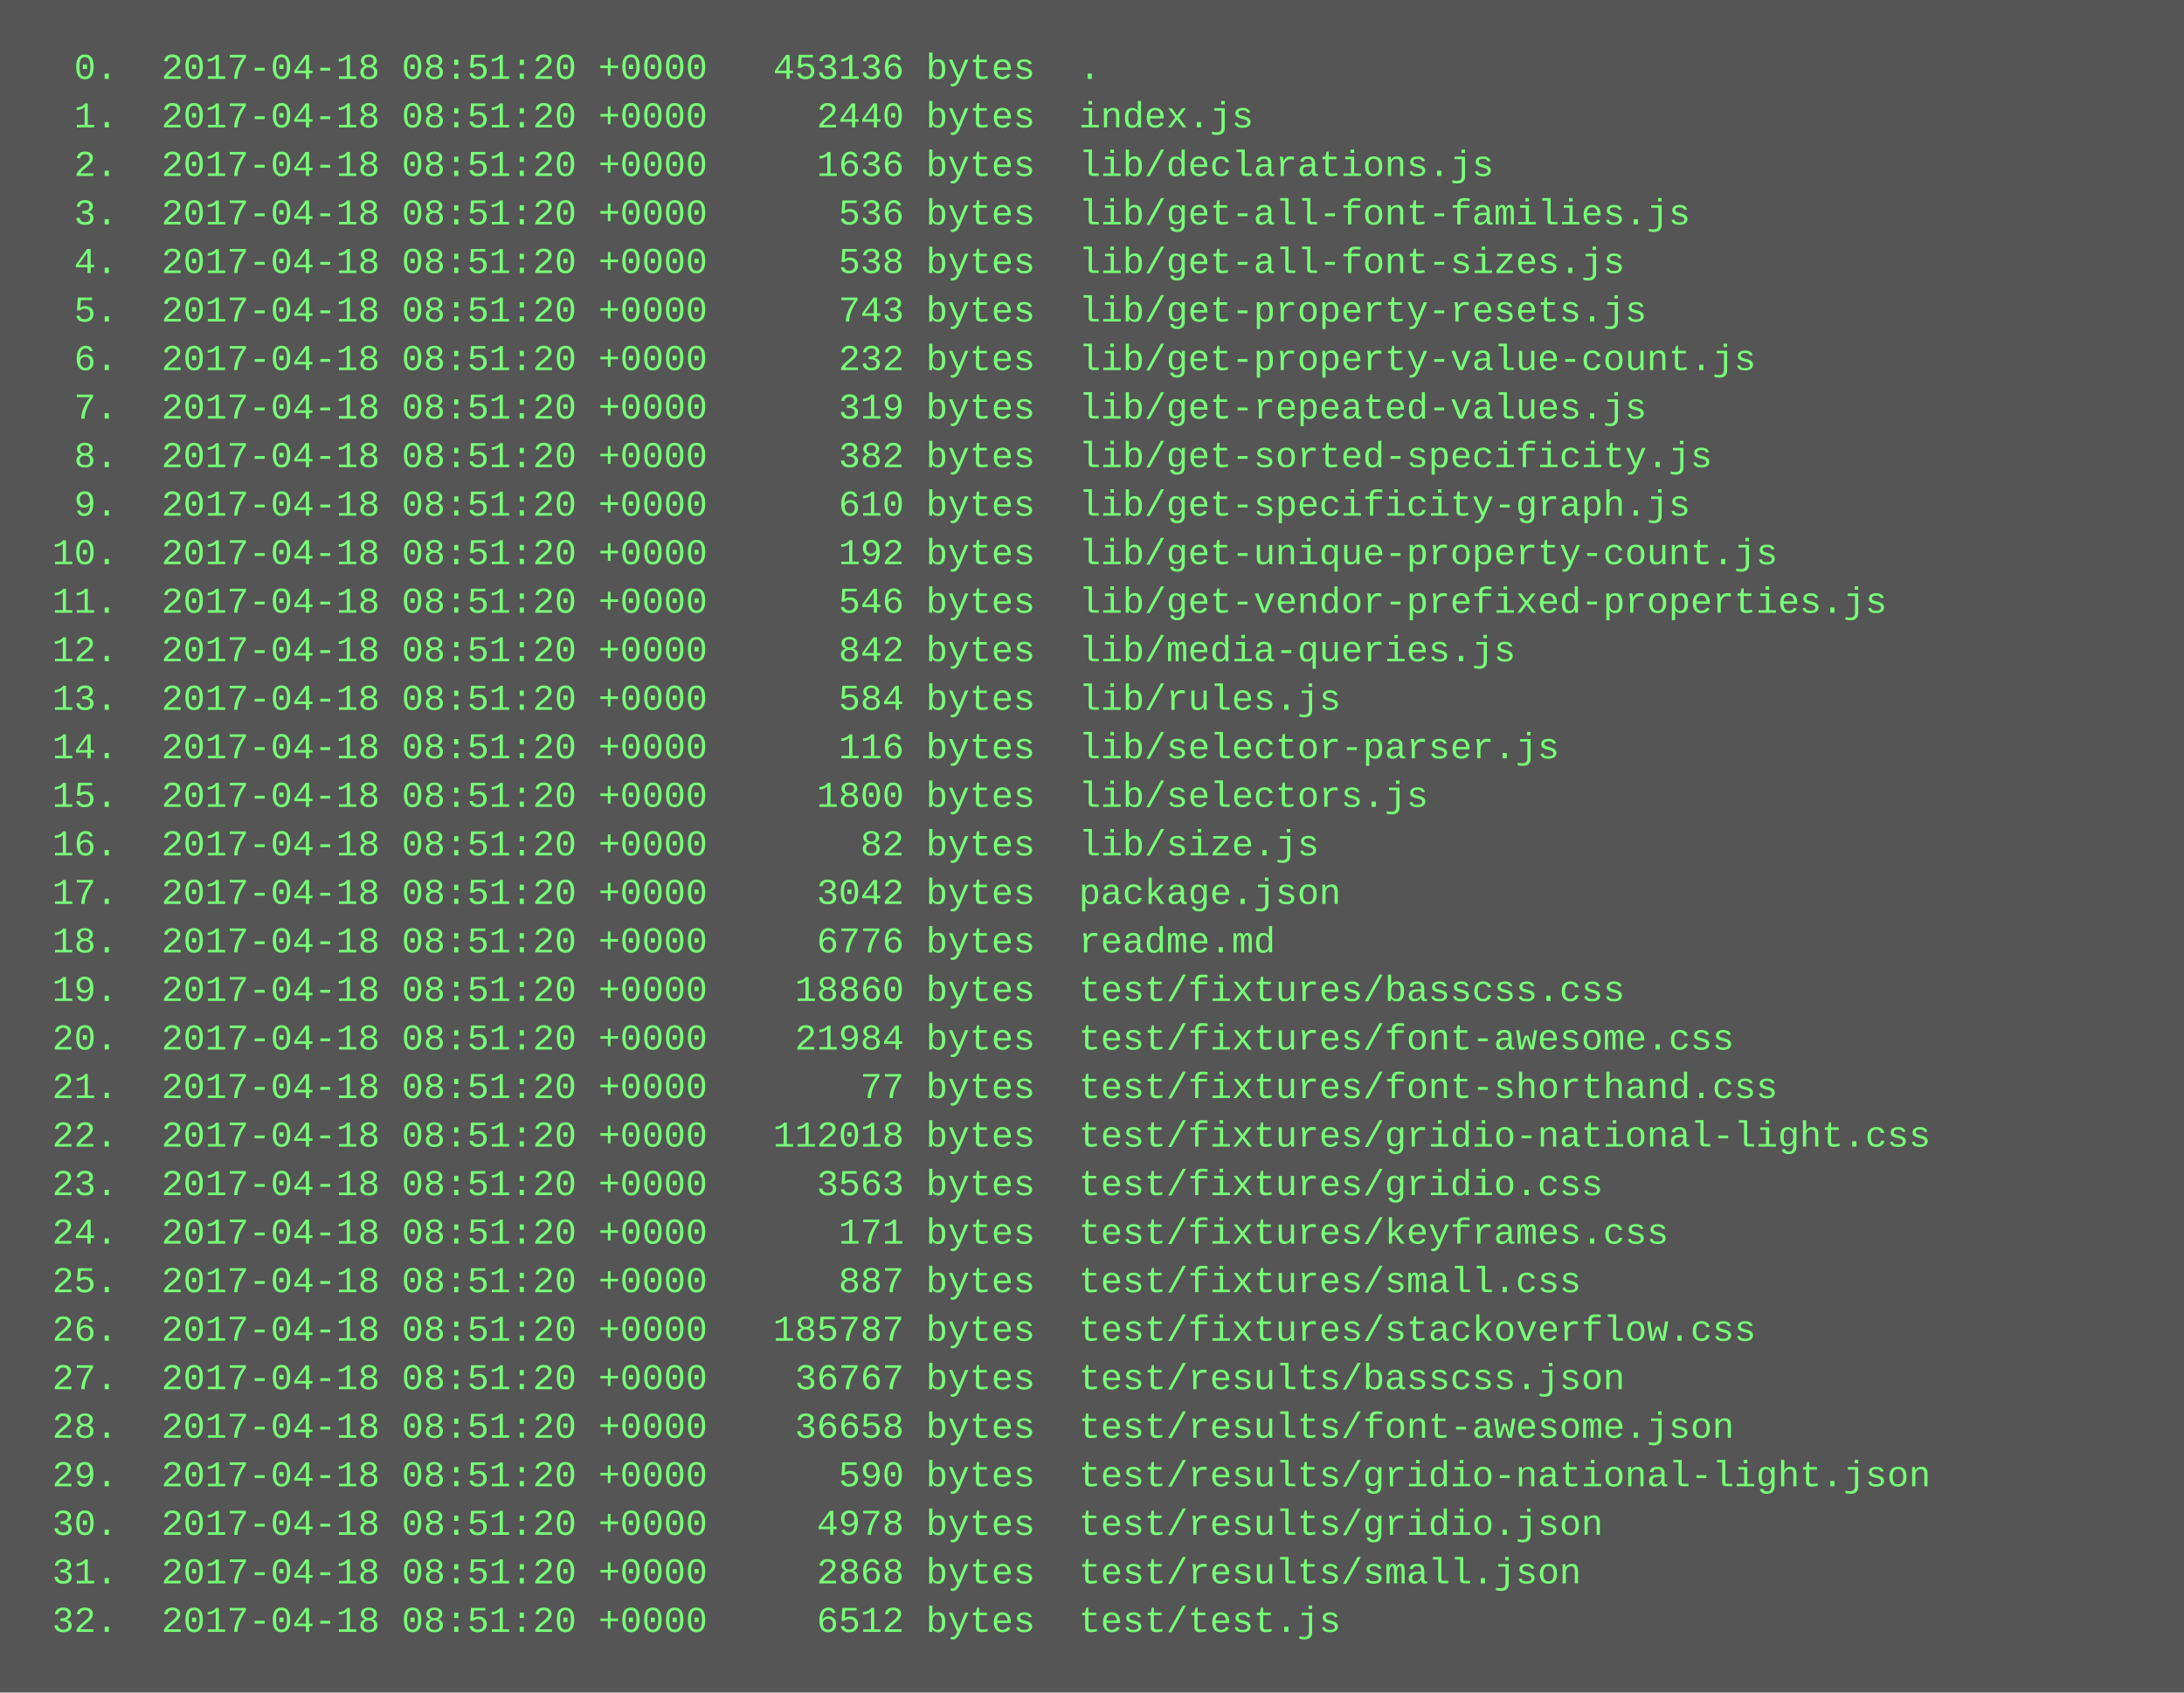
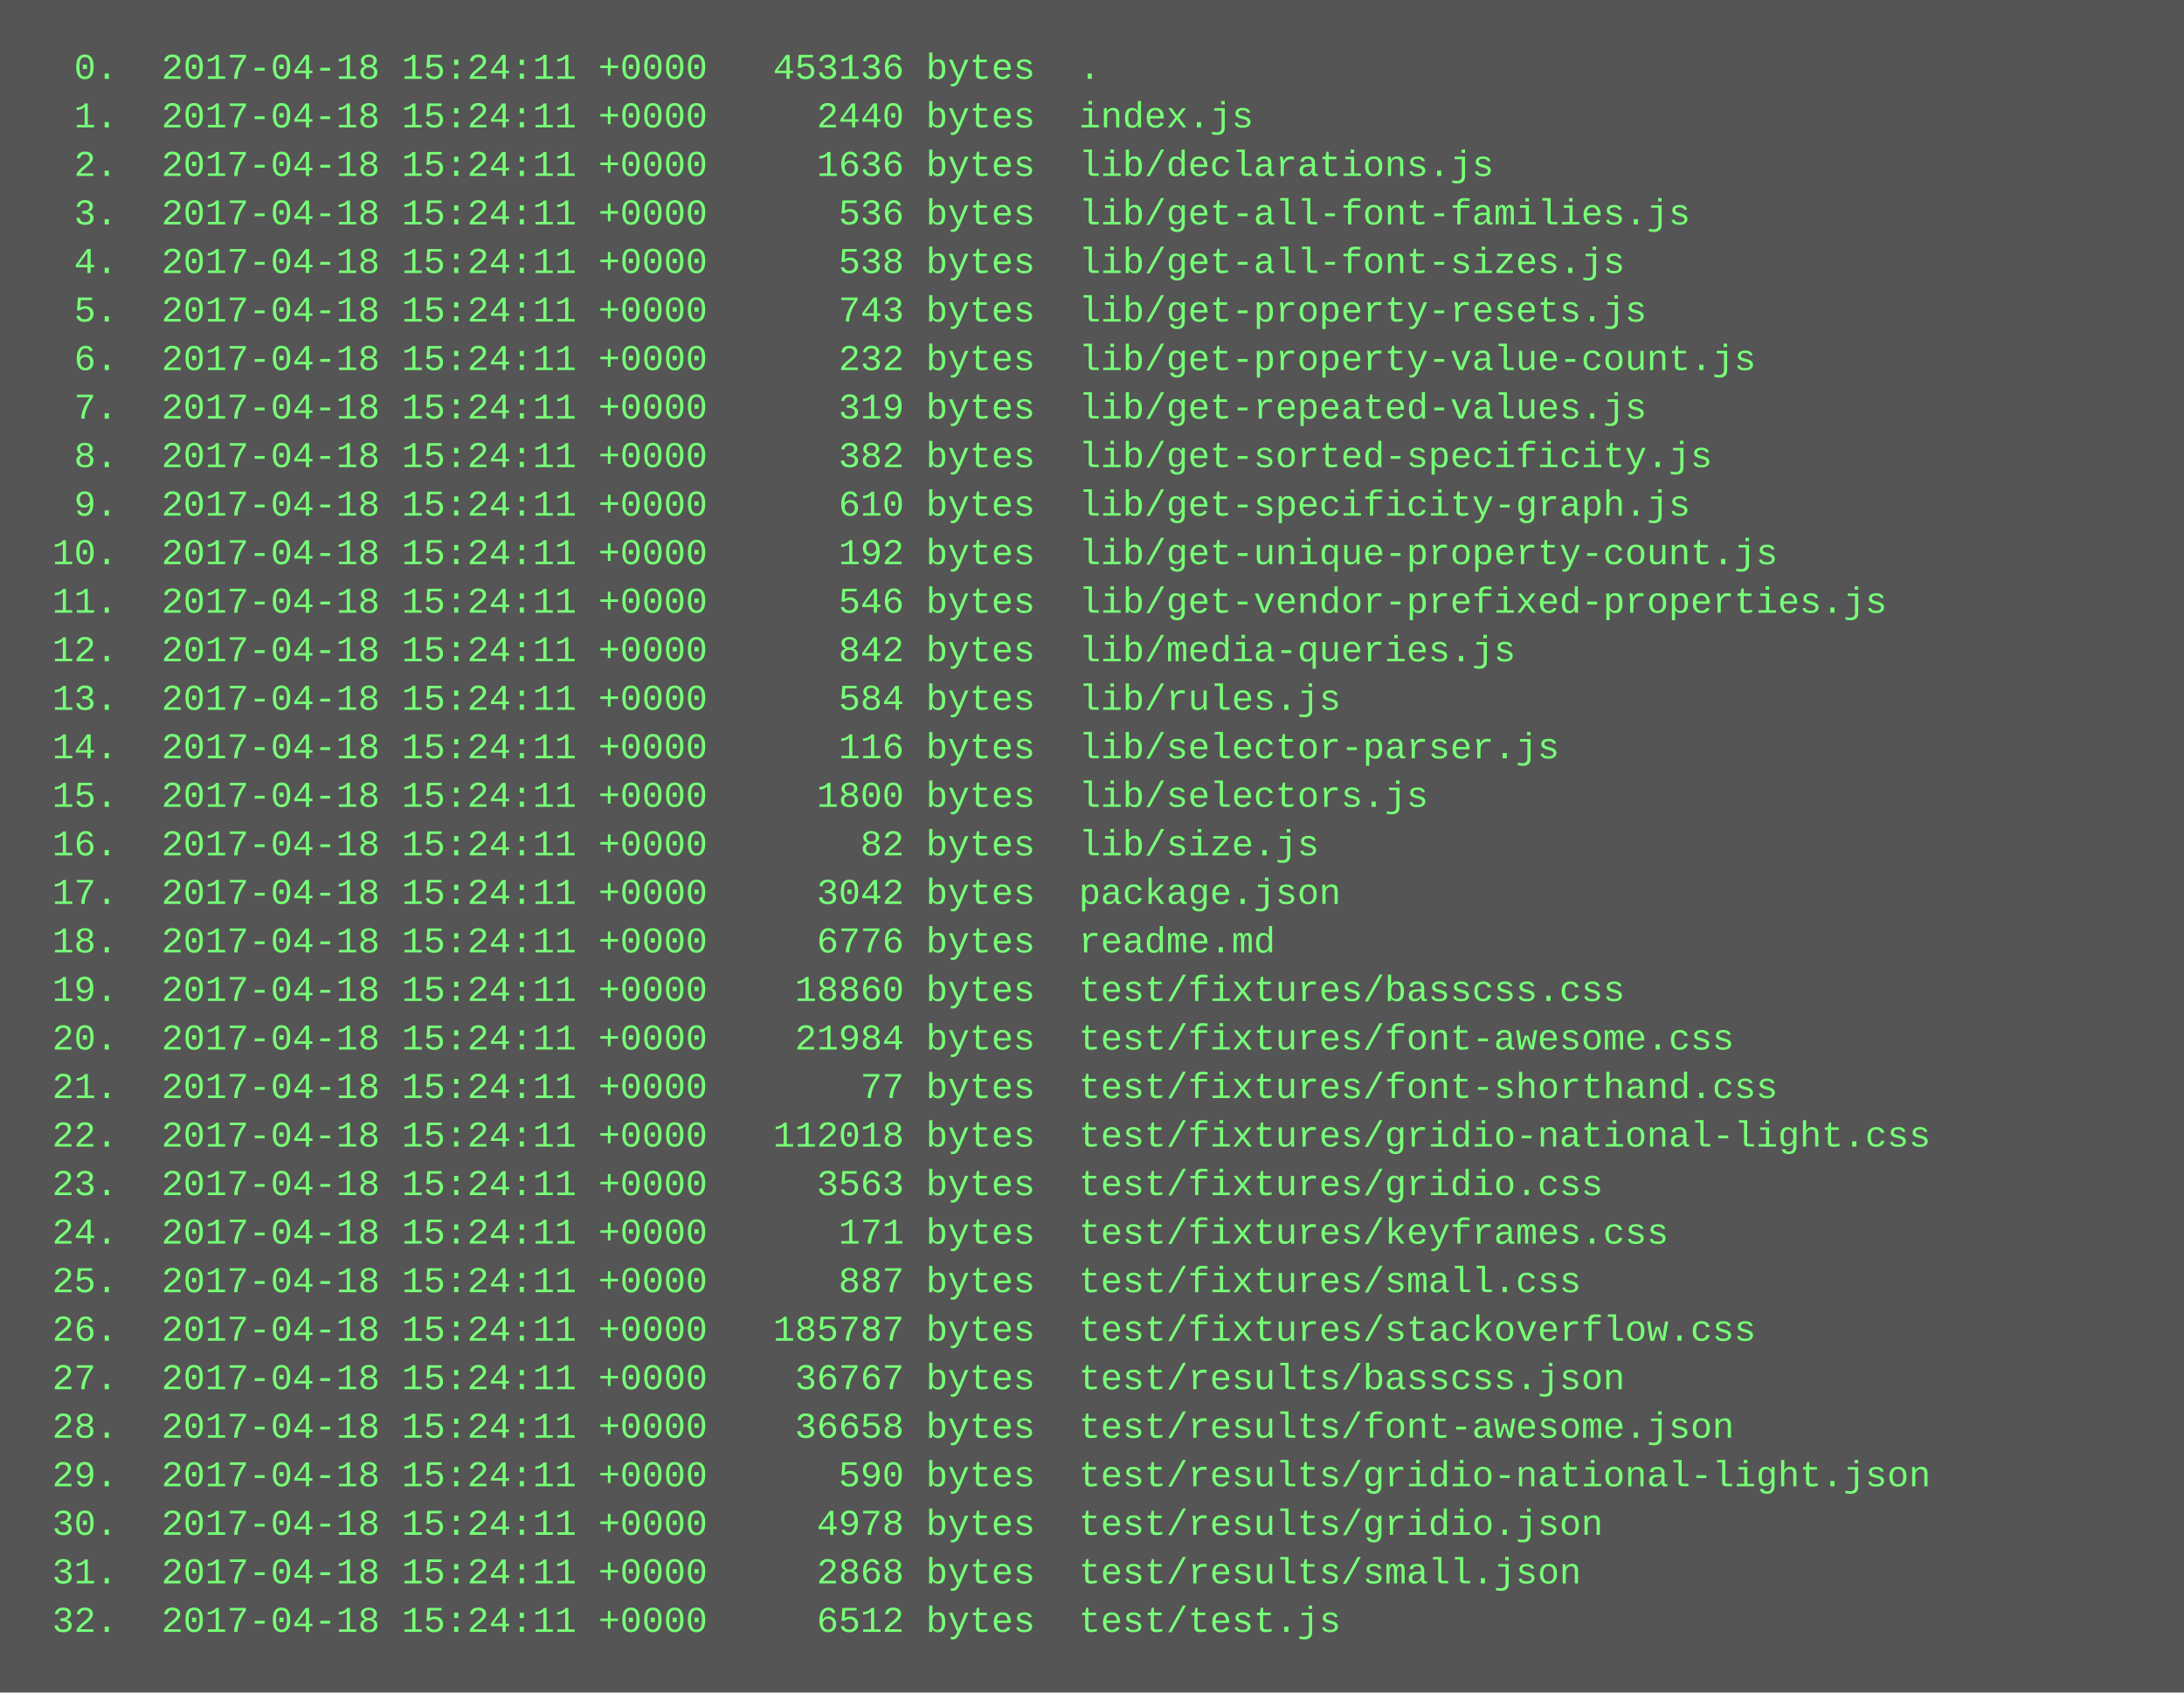
<svg xmlns="http://www.w3.org/2000/svg" height="558" width="720">
  <rect height="558" fill="#555" width="720" />
  <text fill="#7f7" font-family="Courier New" font-size="12" xml:space="preserve">
-     <tspan x="10" y="26">  0.  2017-04-18 08:51:20 +0000   453136 bytes  .</tspan>
-     <tspan x="10" y="42">  1.  2017-04-18 08:51:20 +0000     2440 bytes  index.js</tspan>
-     <tspan x="10" y="58">  2.  2017-04-18 08:51:20 +0000     1636 bytes  lib/declarations.js</tspan>
-     <tspan x="10" y="74">  3.  2017-04-18 08:51:20 +0000      536 bytes  lib/get-all-font-families.js</tspan>
-     <tspan x="10" y="90">  4.  2017-04-18 08:51:20 +0000      538 bytes  lib/get-all-font-sizes.js</tspan>
-     <tspan x="10" y="106">  5.  2017-04-18 08:51:20 +0000      743 bytes  lib/get-property-resets.js</tspan>
-     <tspan x="10" y="122">  6.  2017-04-18 08:51:20 +0000      232 bytes  lib/get-property-value-count.js</tspan>
-     <tspan x="10" y="138">  7.  2017-04-18 08:51:20 +0000      319 bytes  lib/get-repeated-values.js</tspan>
-     <tspan x="10" y="154">  8.  2017-04-18 08:51:20 +0000      382 bytes  lib/get-sorted-specificity.js</tspan>
-     <tspan x="10" y="170">  9.  2017-04-18 08:51:20 +0000      610 bytes  lib/get-specificity-graph.js</tspan>
-     <tspan x="10" y="186"> 10.  2017-04-18 08:51:20 +0000      192 bytes  lib/get-unique-property-count.js</tspan>
-     <tspan x="10" y="202"> 11.  2017-04-18 08:51:20 +0000      546 bytes  lib/get-vendor-prefixed-properties.js</tspan>
-     <tspan x="10" y="218"> 12.  2017-04-18 08:51:20 +0000      842 bytes  lib/media-queries.js</tspan>
-     <tspan x="10" y="234"> 13.  2017-04-18 08:51:20 +0000      584 bytes  lib/rules.js</tspan>
-     <tspan x="10" y="250"> 14.  2017-04-18 08:51:20 +0000      116 bytes  lib/selector-parser.js</tspan>
-     <tspan x="10" y="266"> 15.  2017-04-18 08:51:20 +0000     1800 bytes  lib/selectors.js</tspan>
-     <tspan x="10" y="282"> 16.  2017-04-18 08:51:20 +0000       82 bytes  lib/size.js</tspan>
-     <tspan x="10" y="298"> 17.  2017-04-18 08:51:20 +0000     3042 bytes  package.json</tspan>
-     <tspan x="10" y="314"> 18.  2017-04-18 08:51:20 +0000     6776 bytes  readme.md</tspan>
-     <tspan x="10" y="330"> 19.  2017-04-18 08:51:20 +0000    18860 bytes  test/fixtures/basscss.css</tspan>
-     <tspan x="10" y="346"> 20.  2017-04-18 08:51:20 +0000    21984 bytes  test/fixtures/font-awesome.css</tspan>
-     <tspan x="10" y="362"> 21.  2017-04-18 08:51:20 +0000       77 bytes  test/fixtures/font-shorthand.css</tspan>
-     <tspan x="10" y="378"> 22.  2017-04-18 08:51:20 +0000   112018 bytes  test/fixtures/gridio-national-light.css</tspan>
-     <tspan x="10" y="394"> 23.  2017-04-18 08:51:20 +0000     3563 bytes  test/fixtures/gridio.css</tspan>
-     <tspan x="10" y="410"> 24.  2017-04-18 08:51:20 +0000      171 bytes  test/fixtures/keyframes.css</tspan>
-     <tspan x="10" y="426"> 25.  2017-04-18 08:51:20 +0000      887 bytes  test/fixtures/small.css</tspan>
-     <tspan x="10" y="442"> 26.  2017-04-18 08:51:20 +0000   185787 bytes  test/fixtures/stackoverflow.css</tspan>
-     <tspan x="10" y="458"> 27.  2017-04-18 08:51:20 +0000    36767 bytes  test/results/basscss.json</tspan>
-     <tspan x="10" y="474"> 28.  2017-04-18 08:51:20 +0000    36658 bytes  test/results/font-awesome.json</tspan>
-     <tspan x="10" y="490"> 29.  2017-04-18 08:51:20 +0000      590 bytes  test/results/gridio-national-light.json</tspan>
-     <tspan x="10" y="506"> 30.  2017-04-18 08:51:20 +0000     4978 bytes  test/results/gridio.json</tspan>
-     <tspan x="10" y="522"> 31.  2017-04-18 08:51:20 +0000     2868 bytes  test/results/small.json</tspan>
-     <tspan x="10" y="538"> 32.  2017-04-18 08:51:20 +0000     6512 bytes  test/test.js</tspan>
+     <tspan x="10" y="26">  0.  2017-04-18 15:24:11 +0000   453136 bytes  .</tspan>
+     <tspan x="10" y="42">  1.  2017-04-18 15:24:11 +0000     2440 bytes  index.js</tspan>
+     <tspan x="10" y="58">  2.  2017-04-18 15:24:11 +0000     1636 bytes  lib/declarations.js</tspan>
+     <tspan x="10" y="74">  3.  2017-04-18 15:24:11 +0000      536 bytes  lib/get-all-font-families.js</tspan>
+     <tspan x="10" y="90">  4.  2017-04-18 15:24:11 +0000      538 bytes  lib/get-all-font-sizes.js</tspan>
+     <tspan x="10" y="106">  5.  2017-04-18 15:24:11 +0000      743 bytes  lib/get-property-resets.js</tspan>
+     <tspan x="10" y="122">  6.  2017-04-18 15:24:11 +0000      232 bytes  lib/get-property-value-count.js</tspan>
+     <tspan x="10" y="138">  7.  2017-04-18 15:24:11 +0000      319 bytes  lib/get-repeated-values.js</tspan>
+     <tspan x="10" y="154">  8.  2017-04-18 15:24:11 +0000      382 bytes  lib/get-sorted-specificity.js</tspan>
+     <tspan x="10" y="170">  9.  2017-04-18 15:24:11 +0000      610 bytes  lib/get-specificity-graph.js</tspan>
+     <tspan x="10" y="186"> 10.  2017-04-18 15:24:11 +0000      192 bytes  lib/get-unique-property-count.js</tspan>
+     <tspan x="10" y="202"> 11.  2017-04-18 15:24:11 +0000      546 bytes  lib/get-vendor-prefixed-properties.js</tspan>
+     <tspan x="10" y="218"> 12.  2017-04-18 15:24:11 +0000      842 bytes  lib/media-queries.js</tspan>
+     <tspan x="10" y="234"> 13.  2017-04-18 15:24:11 +0000      584 bytes  lib/rules.js</tspan>
+     <tspan x="10" y="250"> 14.  2017-04-18 15:24:11 +0000      116 bytes  lib/selector-parser.js</tspan>
+     <tspan x="10" y="266"> 15.  2017-04-18 15:24:11 +0000     1800 bytes  lib/selectors.js</tspan>
+     <tspan x="10" y="282"> 16.  2017-04-18 15:24:11 +0000       82 bytes  lib/size.js</tspan>
+     <tspan x="10" y="298"> 17.  2017-04-18 15:24:11 +0000     3042 bytes  package.json</tspan>
+     <tspan x="10" y="314"> 18.  2017-04-18 15:24:11 +0000     6776 bytes  readme.md</tspan>
+     <tspan x="10" y="330"> 19.  2017-04-18 15:24:11 +0000    18860 bytes  test/fixtures/basscss.css</tspan>
+     <tspan x="10" y="346"> 20.  2017-04-18 15:24:11 +0000    21984 bytes  test/fixtures/font-awesome.css</tspan>
+     <tspan x="10" y="362"> 21.  2017-04-18 15:24:11 +0000       77 bytes  test/fixtures/font-shorthand.css</tspan>
+     <tspan x="10" y="378"> 22.  2017-04-18 15:24:11 +0000   112018 bytes  test/fixtures/gridio-national-light.css</tspan>
+     <tspan x="10" y="394"> 23.  2017-04-18 15:24:11 +0000     3563 bytes  test/fixtures/gridio.css</tspan>
+     <tspan x="10" y="410"> 24.  2017-04-18 15:24:11 +0000      171 bytes  test/fixtures/keyframes.css</tspan>
+     <tspan x="10" y="426"> 25.  2017-04-18 15:24:11 +0000      887 bytes  test/fixtures/small.css</tspan>
+     <tspan x="10" y="442"> 26.  2017-04-18 15:24:11 +0000   185787 bytes  test/fixtures/stackoverflow.css</tspan>
+     <tspan x="10" y="458"> 27.  2017-04-18 15:24:11 +0000    36767 bytes  test/results/basscss.json</tspan>
+     <tspan x="10" y="474"> 28.  2017-04-18 15:24:11 +0000    36658 bytes  test/results/font-awesome.json</tspan>
+     <tspan x="10" y="490"> 29.  2017-04-18 15:24:11 +0000      590 bytes  test/results/gridio-national-light.json</tspan>
+     <tspan x="10" y="506"> 30.  2017-04-18 15:24:11 +0000     4978 bytes  test/results/gridio.json</tspan>
+     <tspan x="10" y="522"> 31.  2017-04-18 15:24:11 +0000     2868 bytes  test/results/small.json</tspan>
+     <tspan x="10" y="538"> 32.  2017-04-18 15:24:11 +0000     6512 bytes  test/test.js</tspan>
  </text>
</svg>
